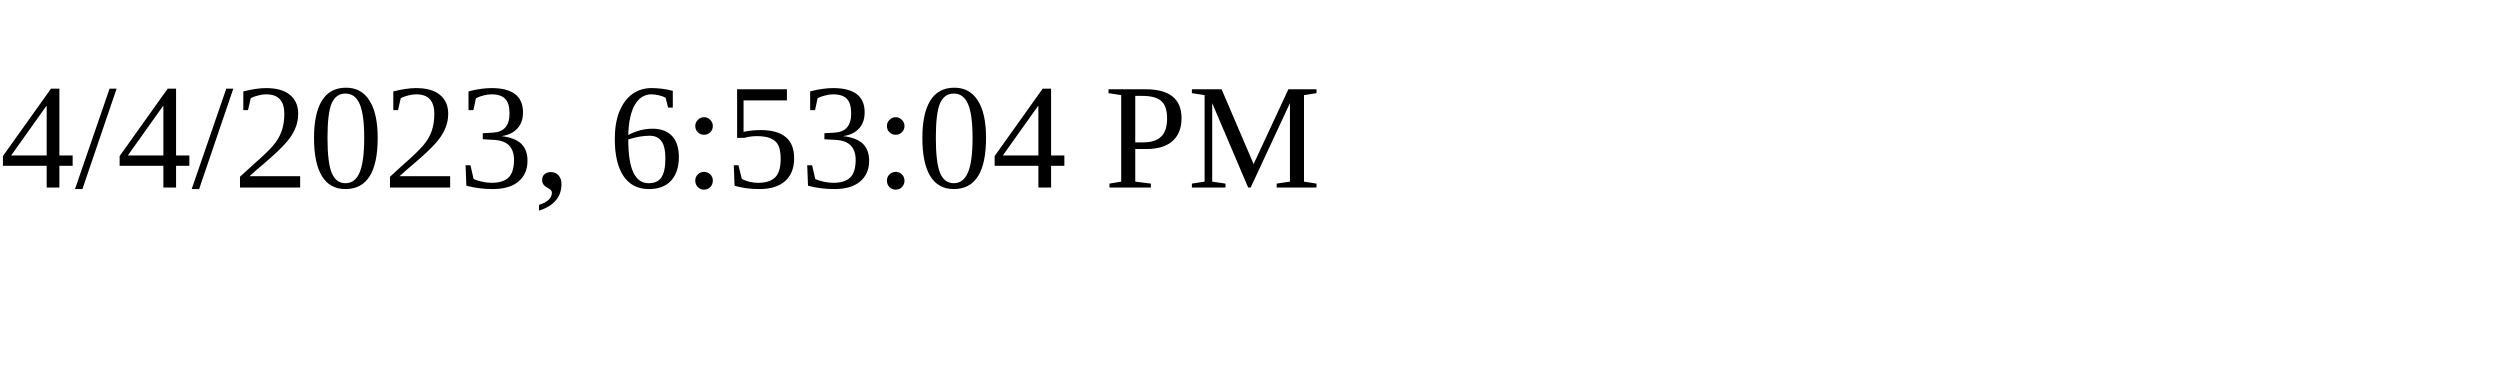
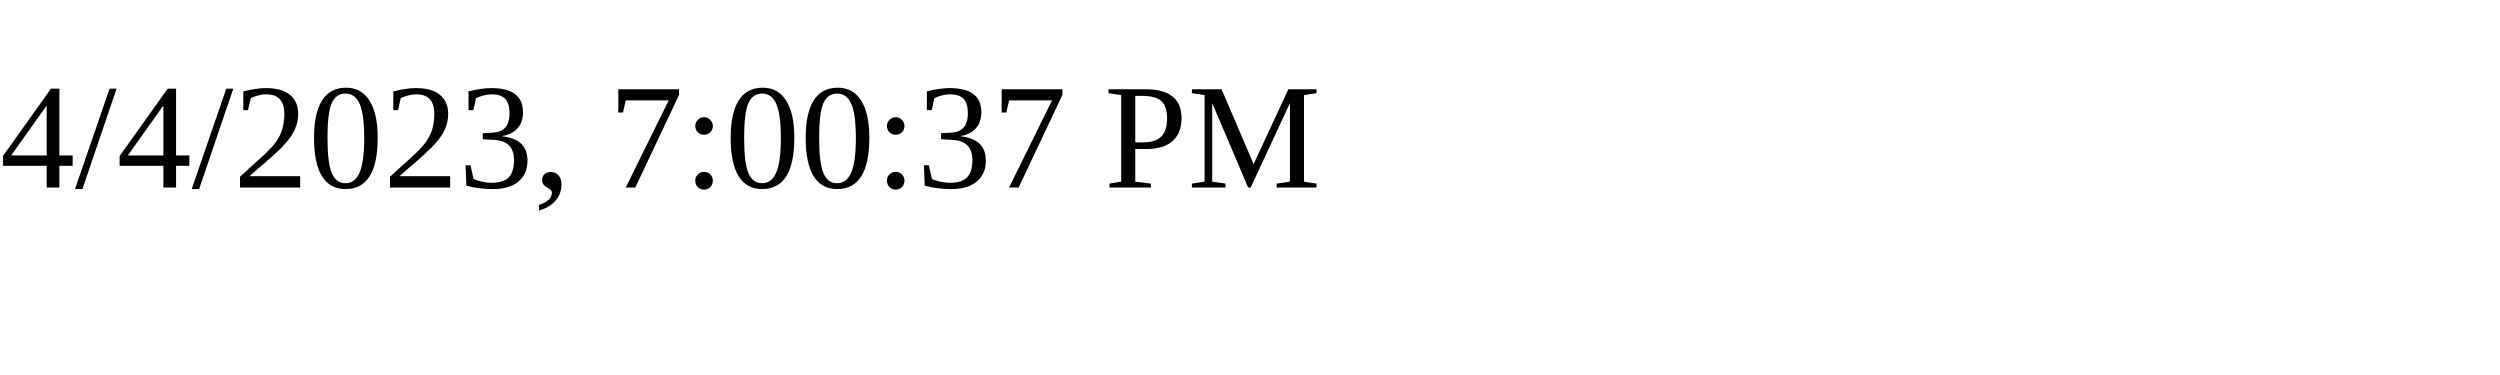
<svg xmlns="http://www.w3.org/2000/svg" height="30" width="200">
-   <text x="0" y="15">4/4/2023, 6:53:04 PM</text>
+   <text x="0" y="15">4/4/2023, 7:00:37 PM</text>
</svg>
